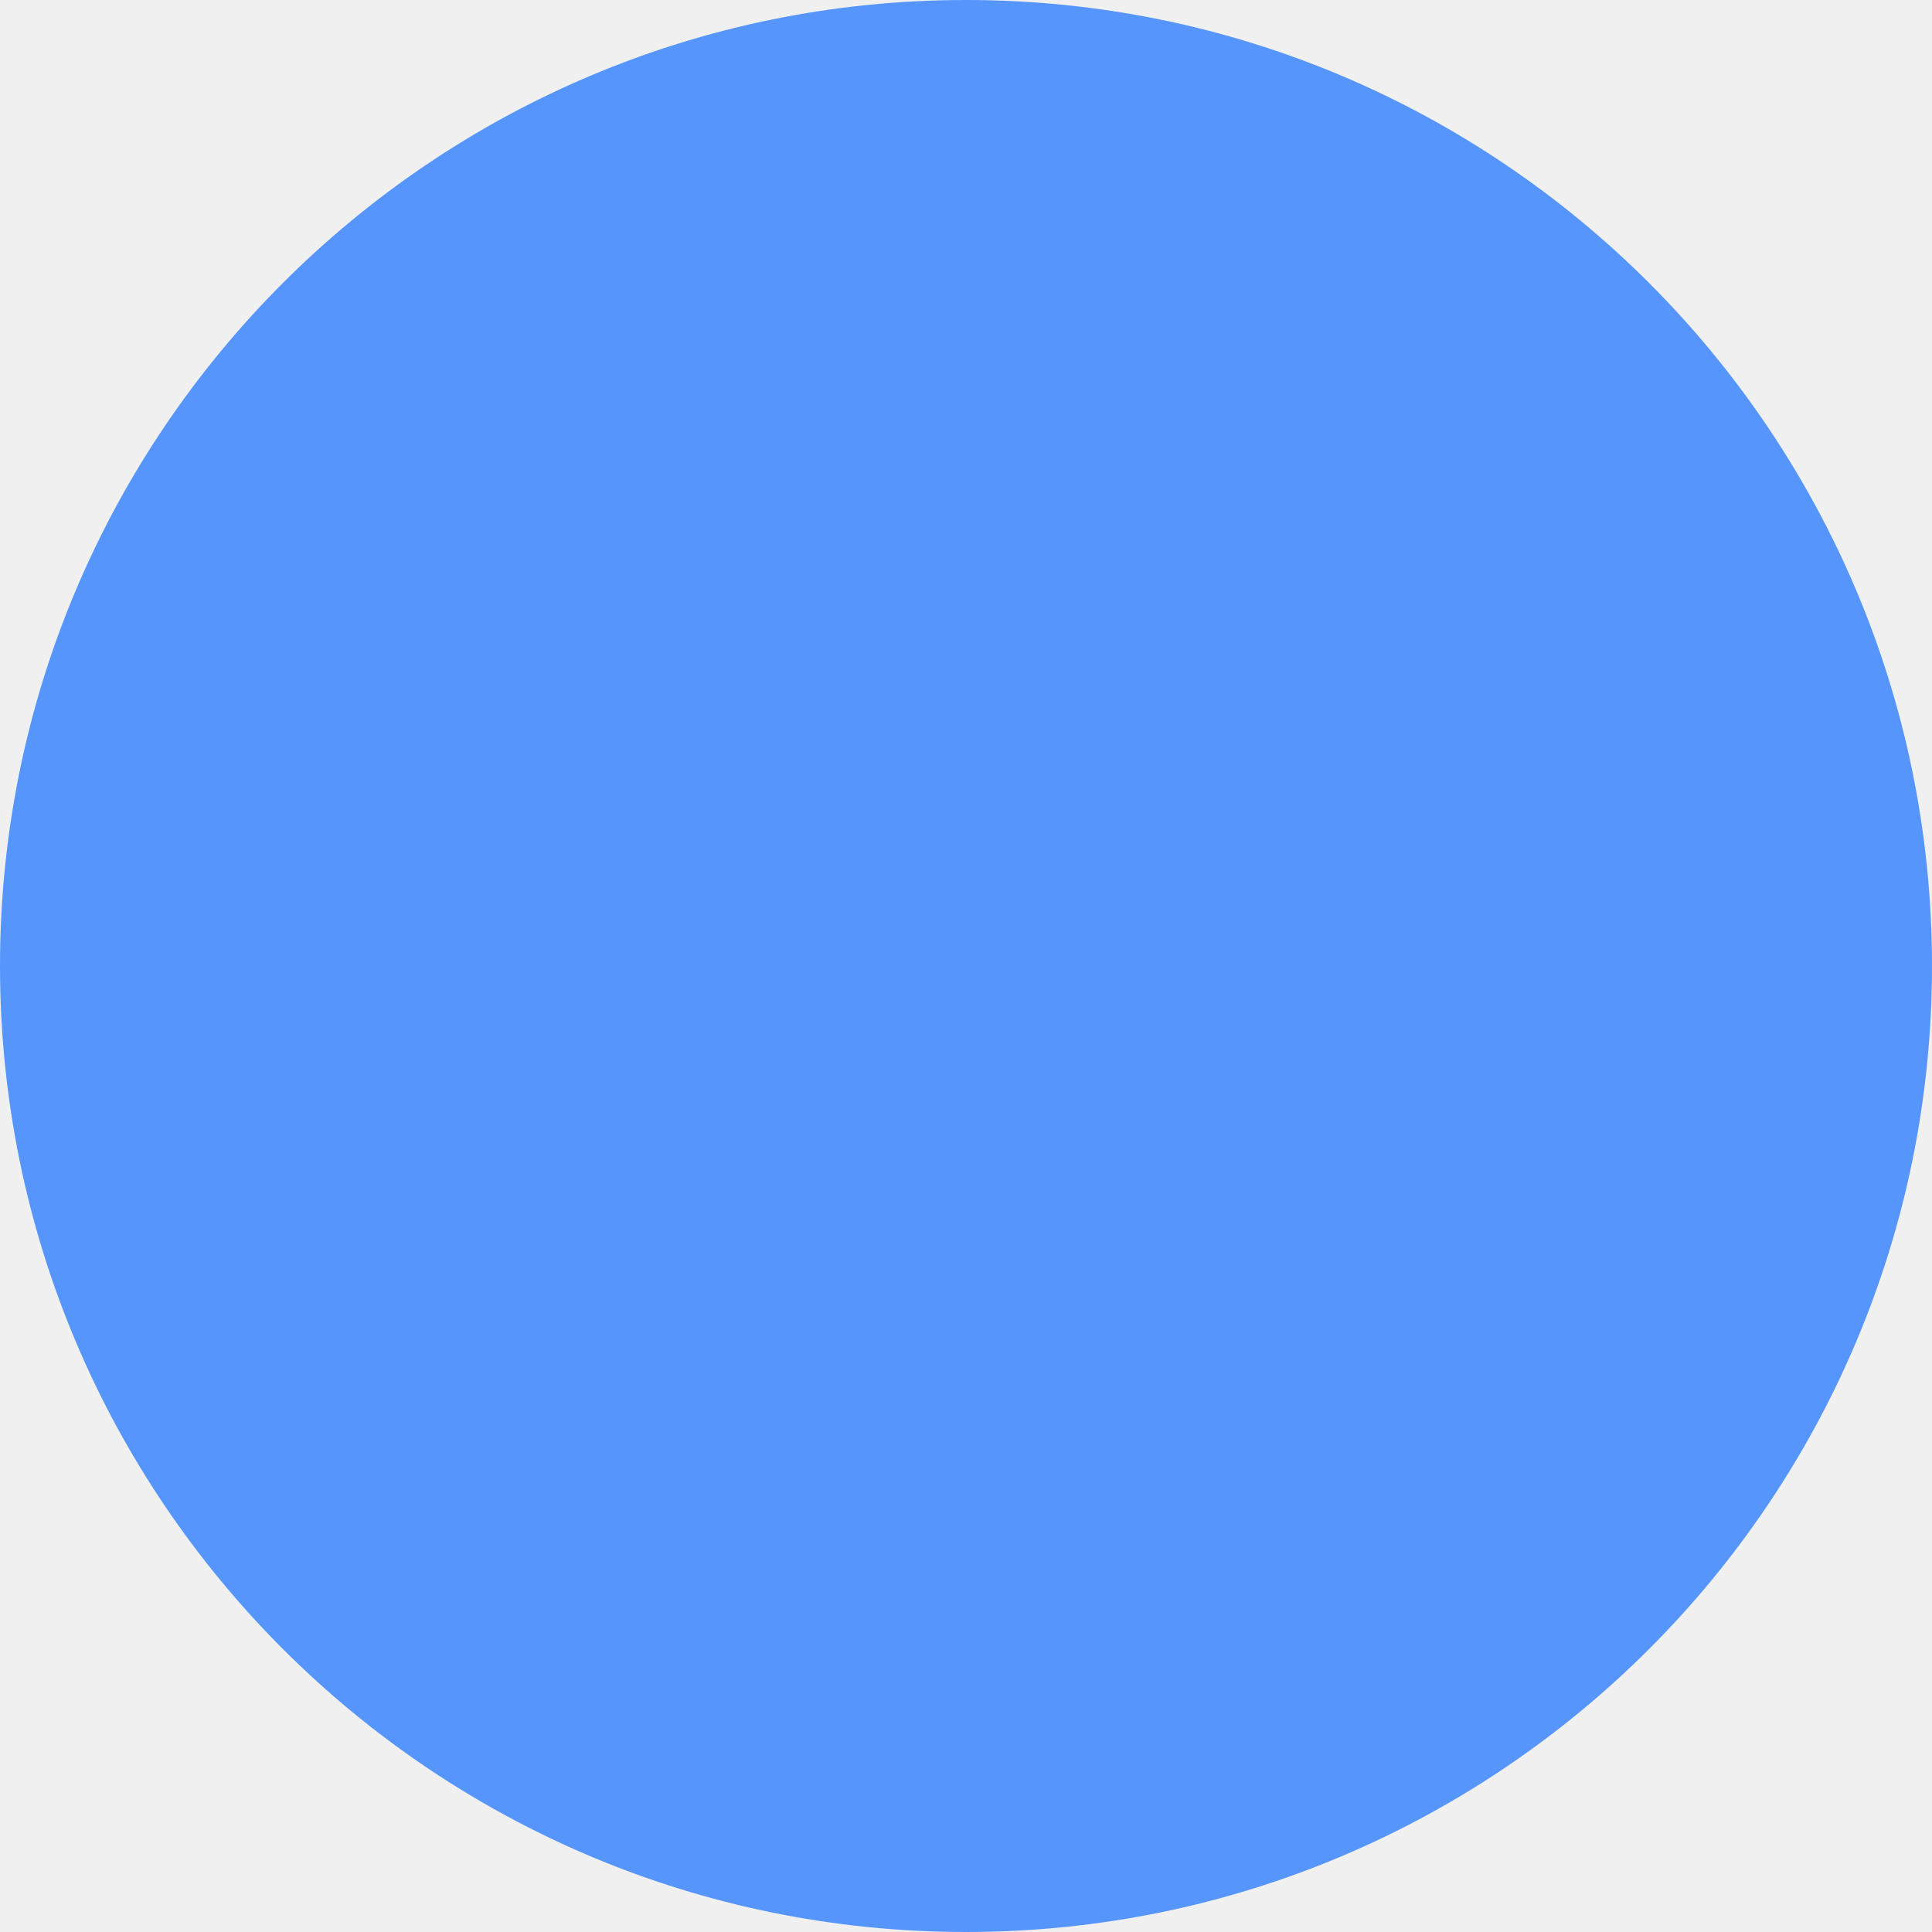
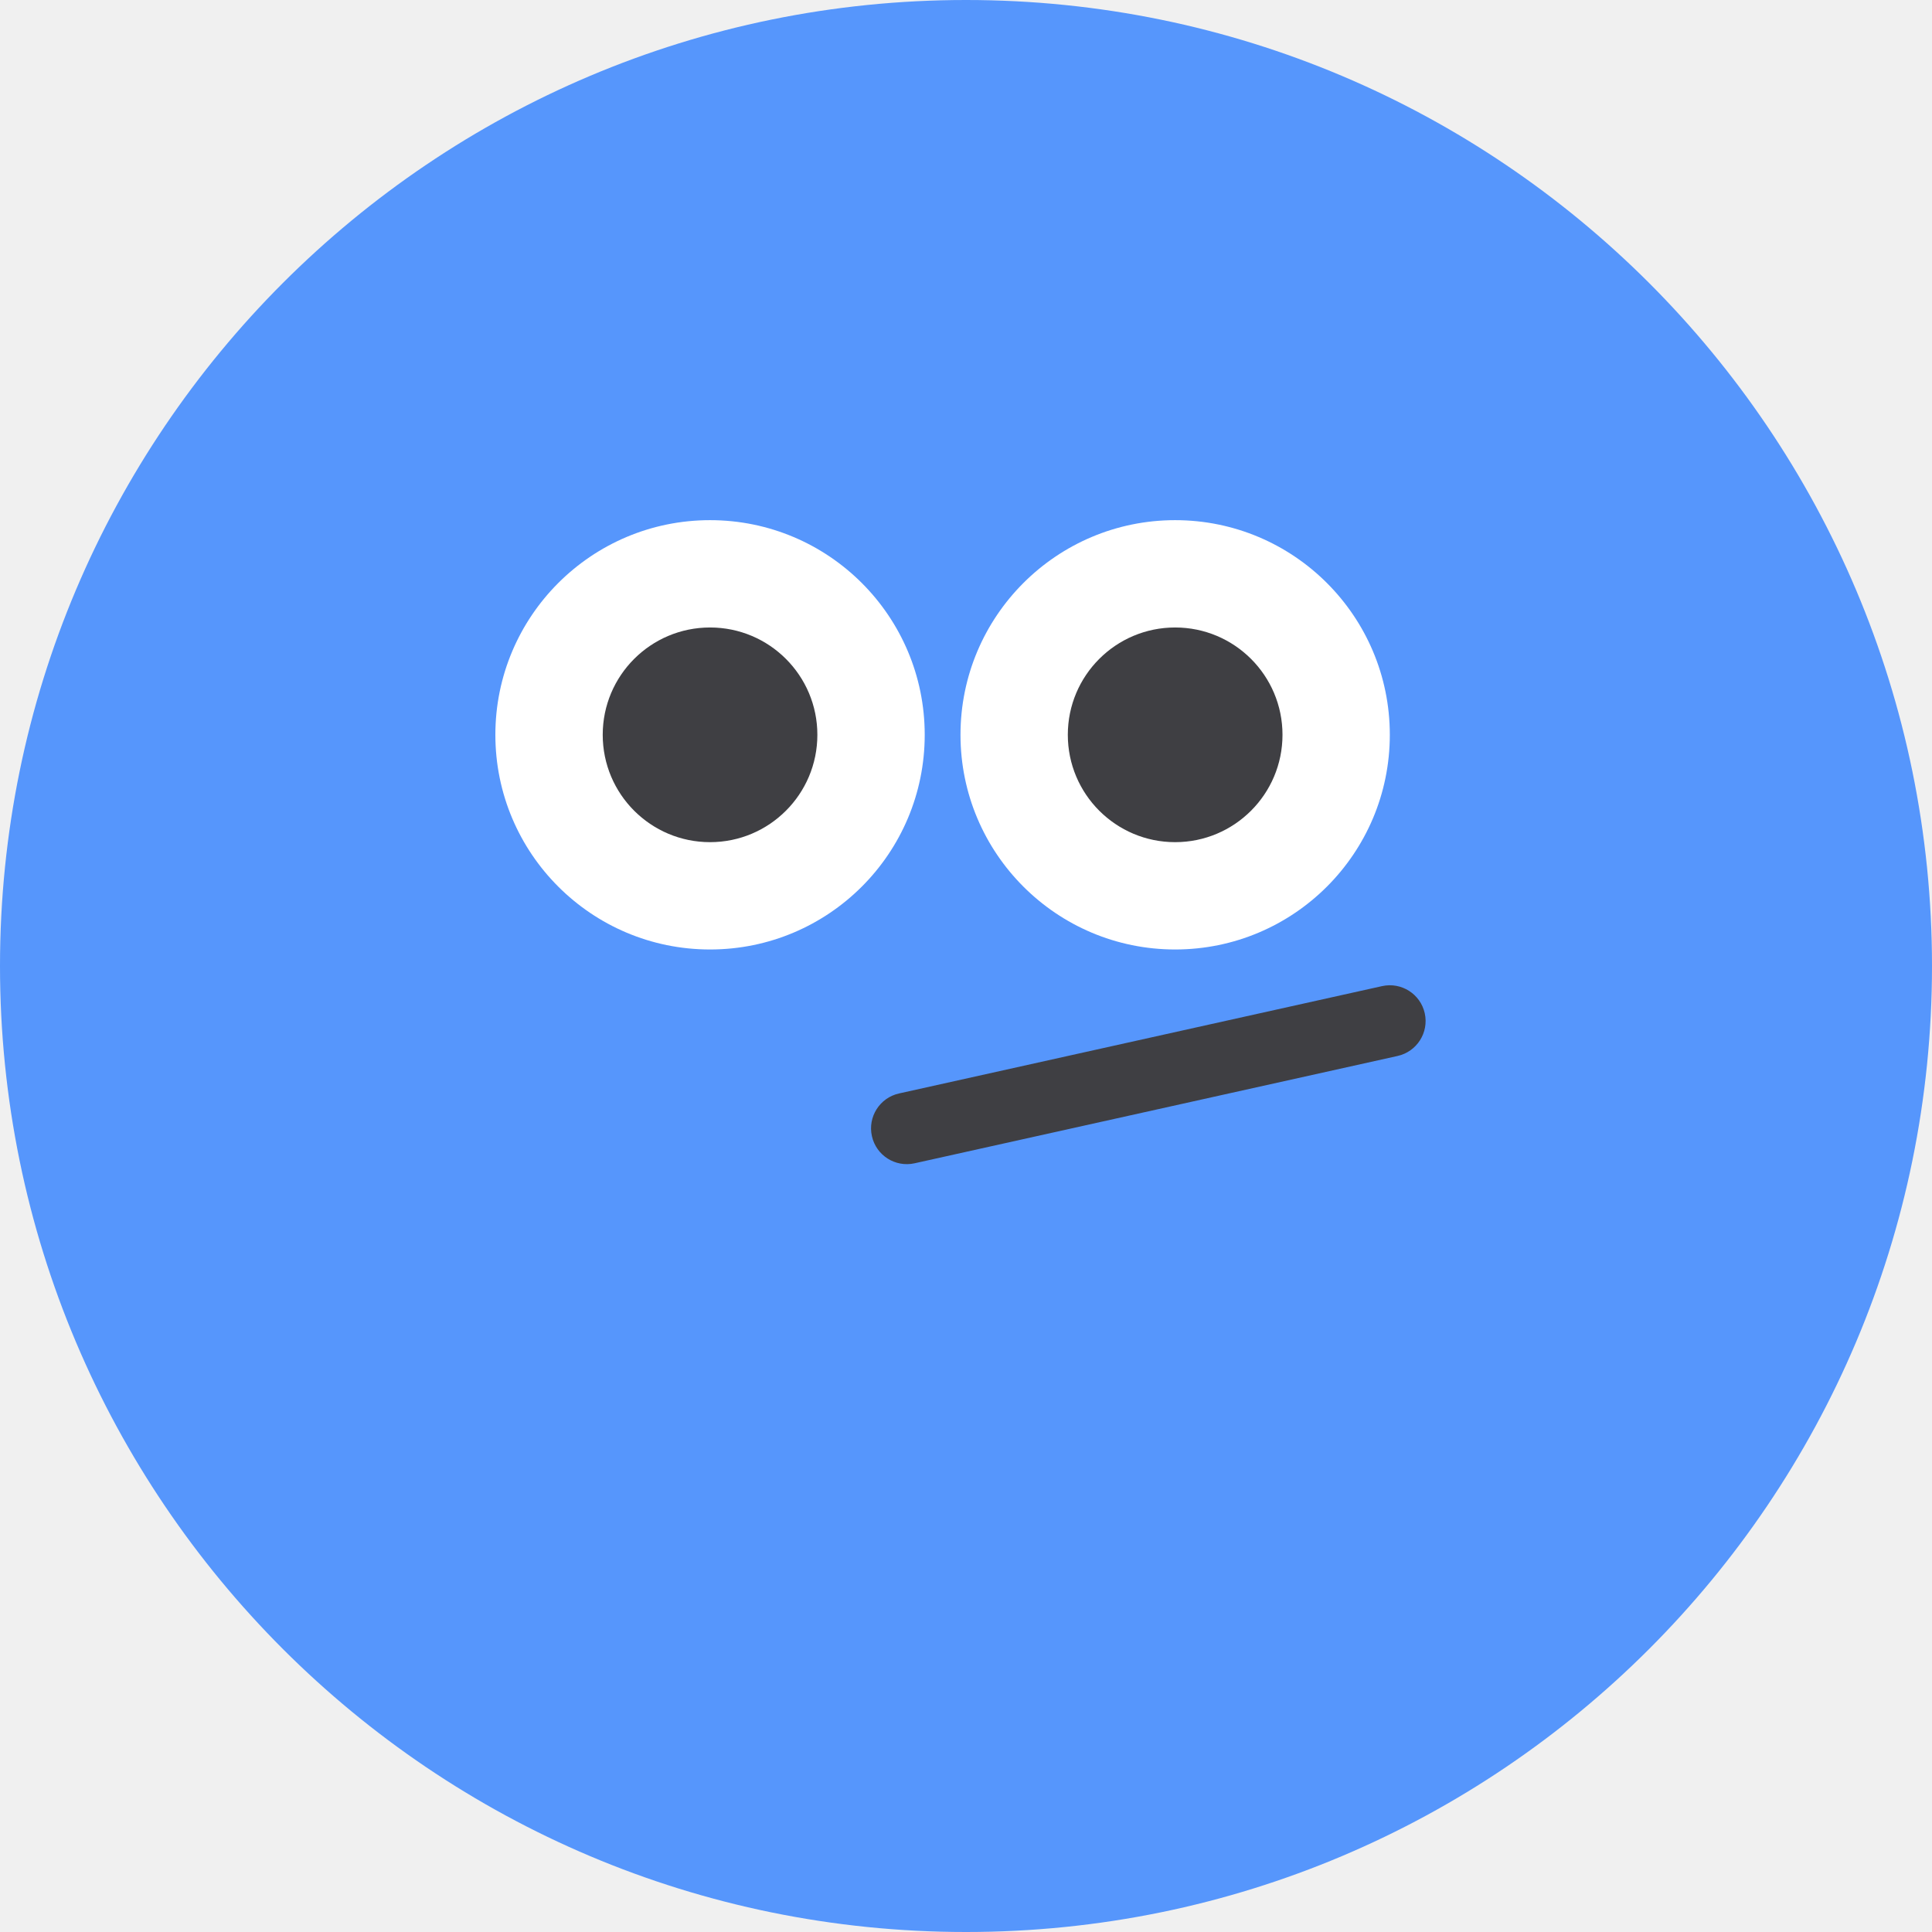
<svg xmlns="http://www.w3.org/2000/svg" width="60" height="60" viewBox="0 0 60 60" fill="none">
  <circle cx="30" cy="30" r="30" fill="#5696FC" />
+   <path d="M22.051 29.487C25.733 29.487 28.718 26.502 28.718 22.82C28.718 19.139 25.733 16.154 22.051 16.154C18.369 16.154 15.384 19.139 15.384 22.82C15.384 26.502 18.369 29.487 22.051 29.487Z" fill="white" />
+   <path d="M36.495 29.487C40.177 29.487 43.162 26.502 43.162 22.82C43.162 19.139 40.177 16.154 36.495 16.154C32.814 16.154 29.829 19.139 29.829 22.82C29.829 26.502 32.814 29.487 36.495 29.487Z" fill="white" />
+   <path d="M22.051 26.154C23.892 26.154 25.384 24.661 25.384 22.82C25.384 20.979 23.892 19.487 22.051 19.487C20.21 19.487 18.718 20.979 18.718 22.82C18.718 24.661 20.21 26.154 22.051 26.154Z" fill="#3F3F43" />
+   <path d="M36.495 26.154C38.336 26.154 39.829 24.661 39.829 22.82C39.829 20.979 38.336 19.487 36.495 19.487C34.654 19.487 33.162 20.979 33.162 22.82C33.162 24.661 34.654 26.154 36.495 26.154Z" fill="#3F3F43" />
+   <path fill-rule="evenodd" clip-rule="evenodd" d="M44.247 31.468C44.38 32.067 44.002 32.661 43.403 32.794L28.403 36.127C27.804 36.26 27.211 35.883 27.078 35.284C26.944 34.685 27.322 34.091 27.921 33.958L42.921 30.625C43.52 30.492 44.114 30.869 44.247 31.468Z" fill="#3F3F43" />
</svg>
